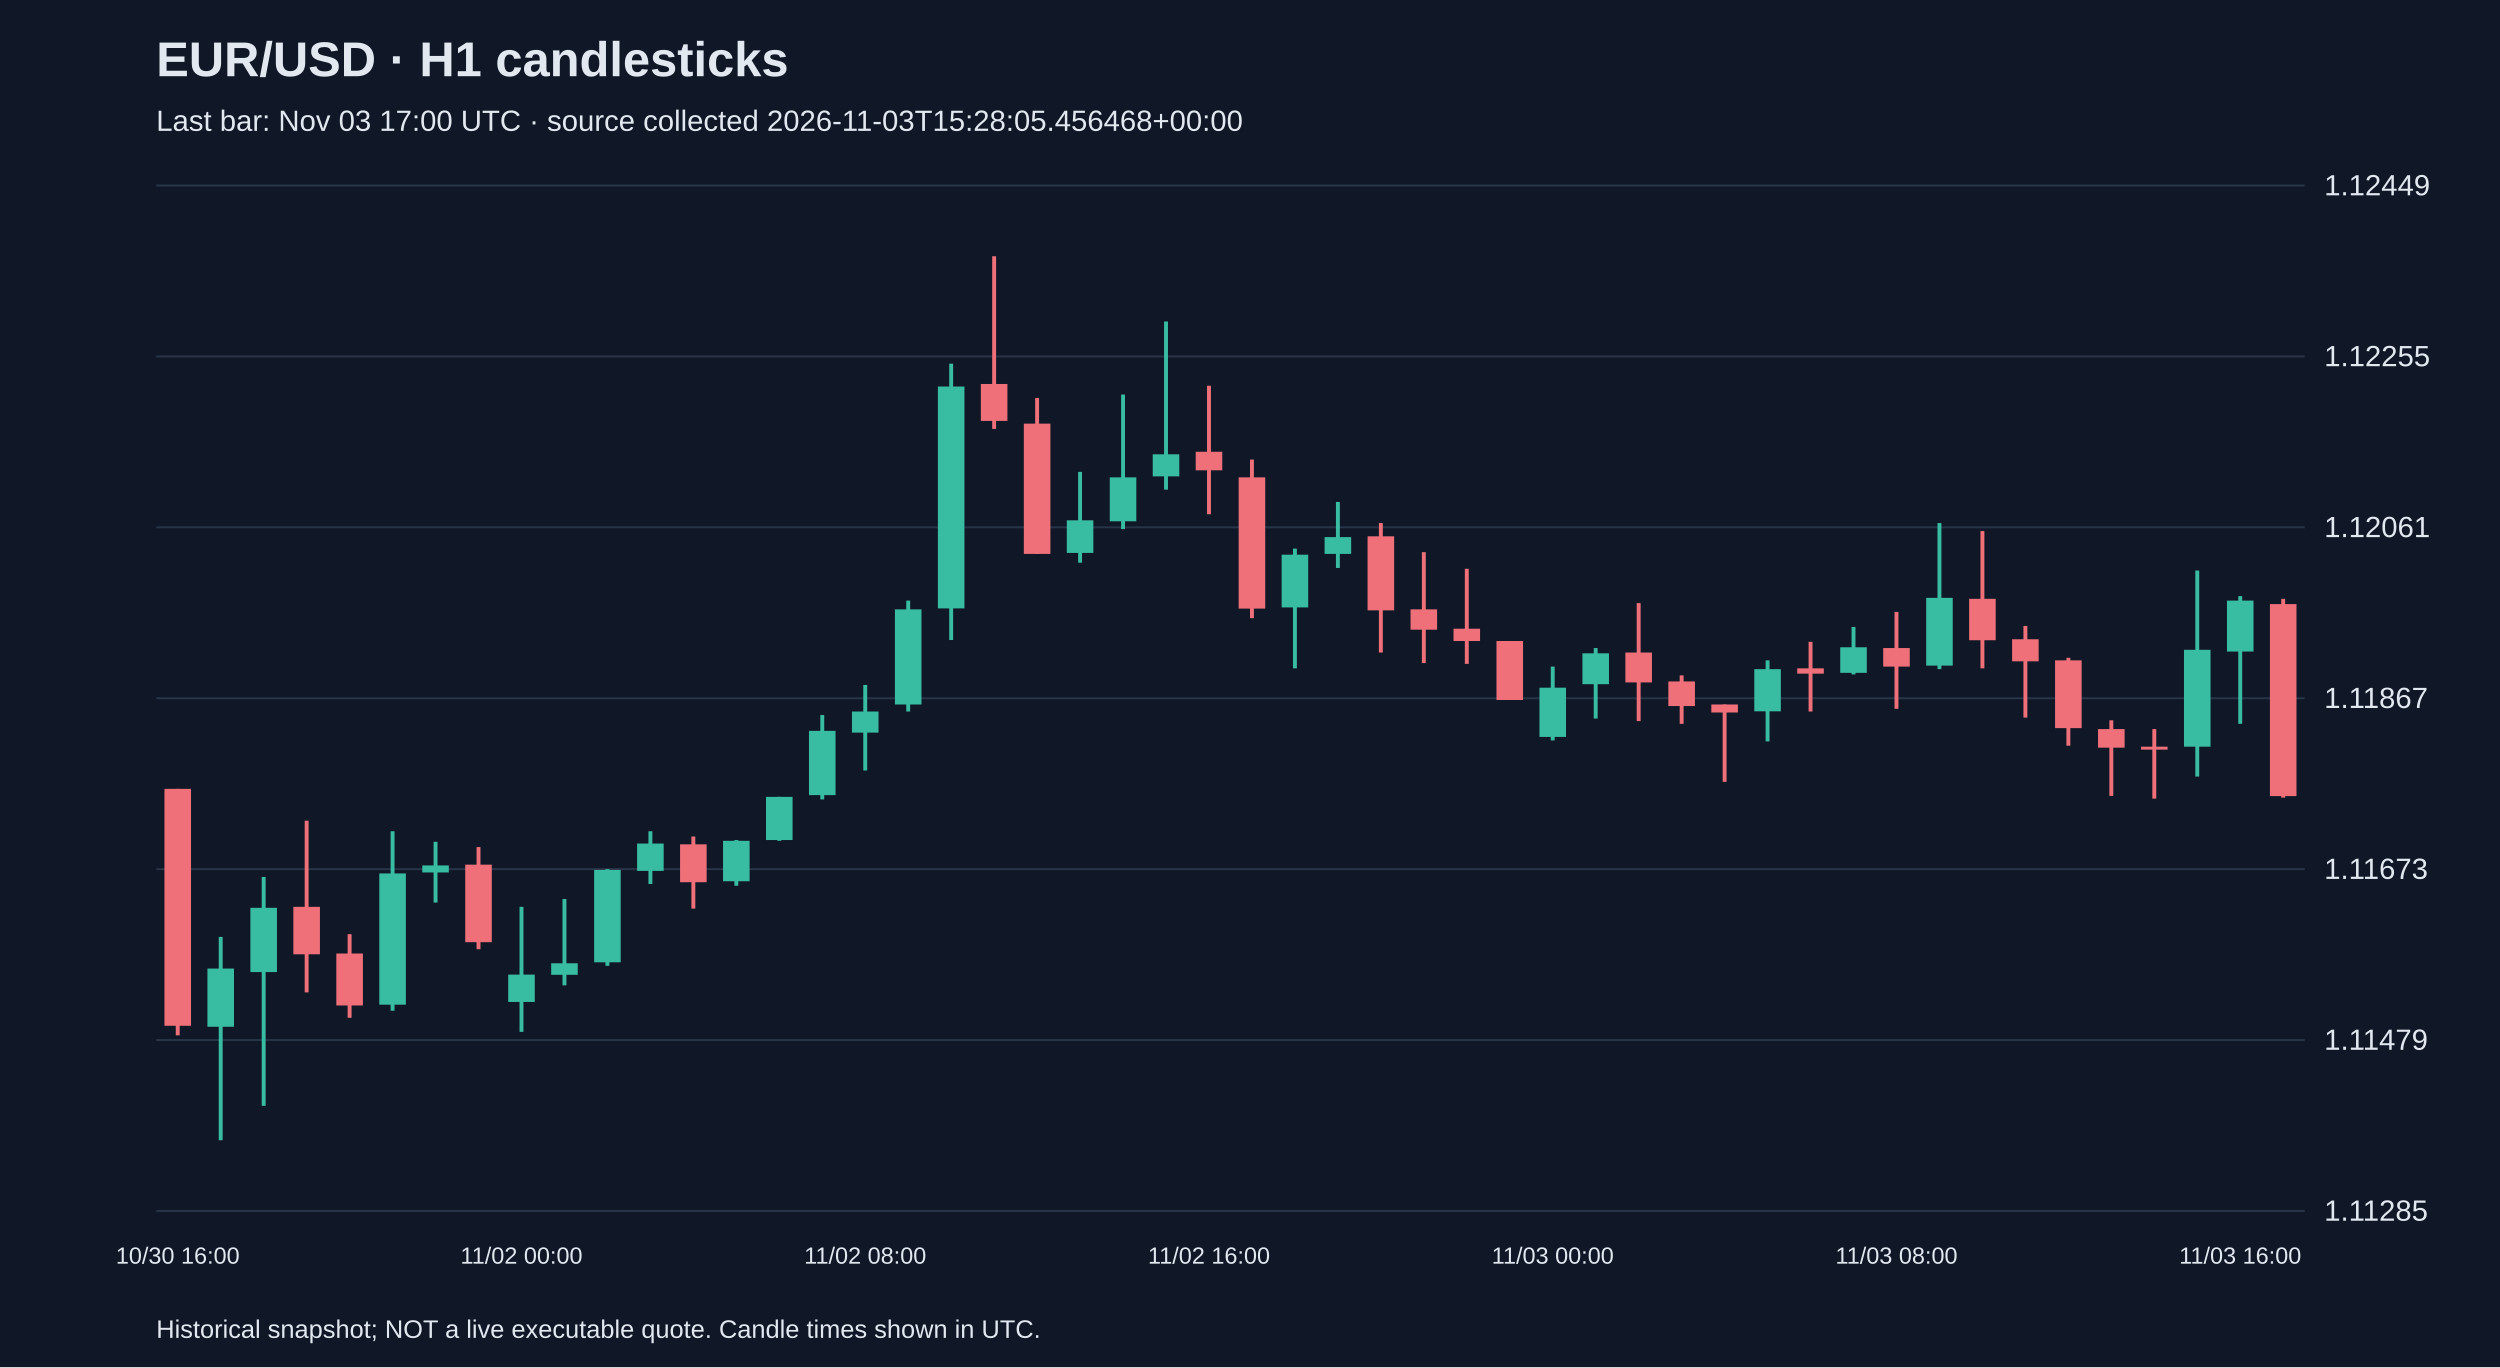
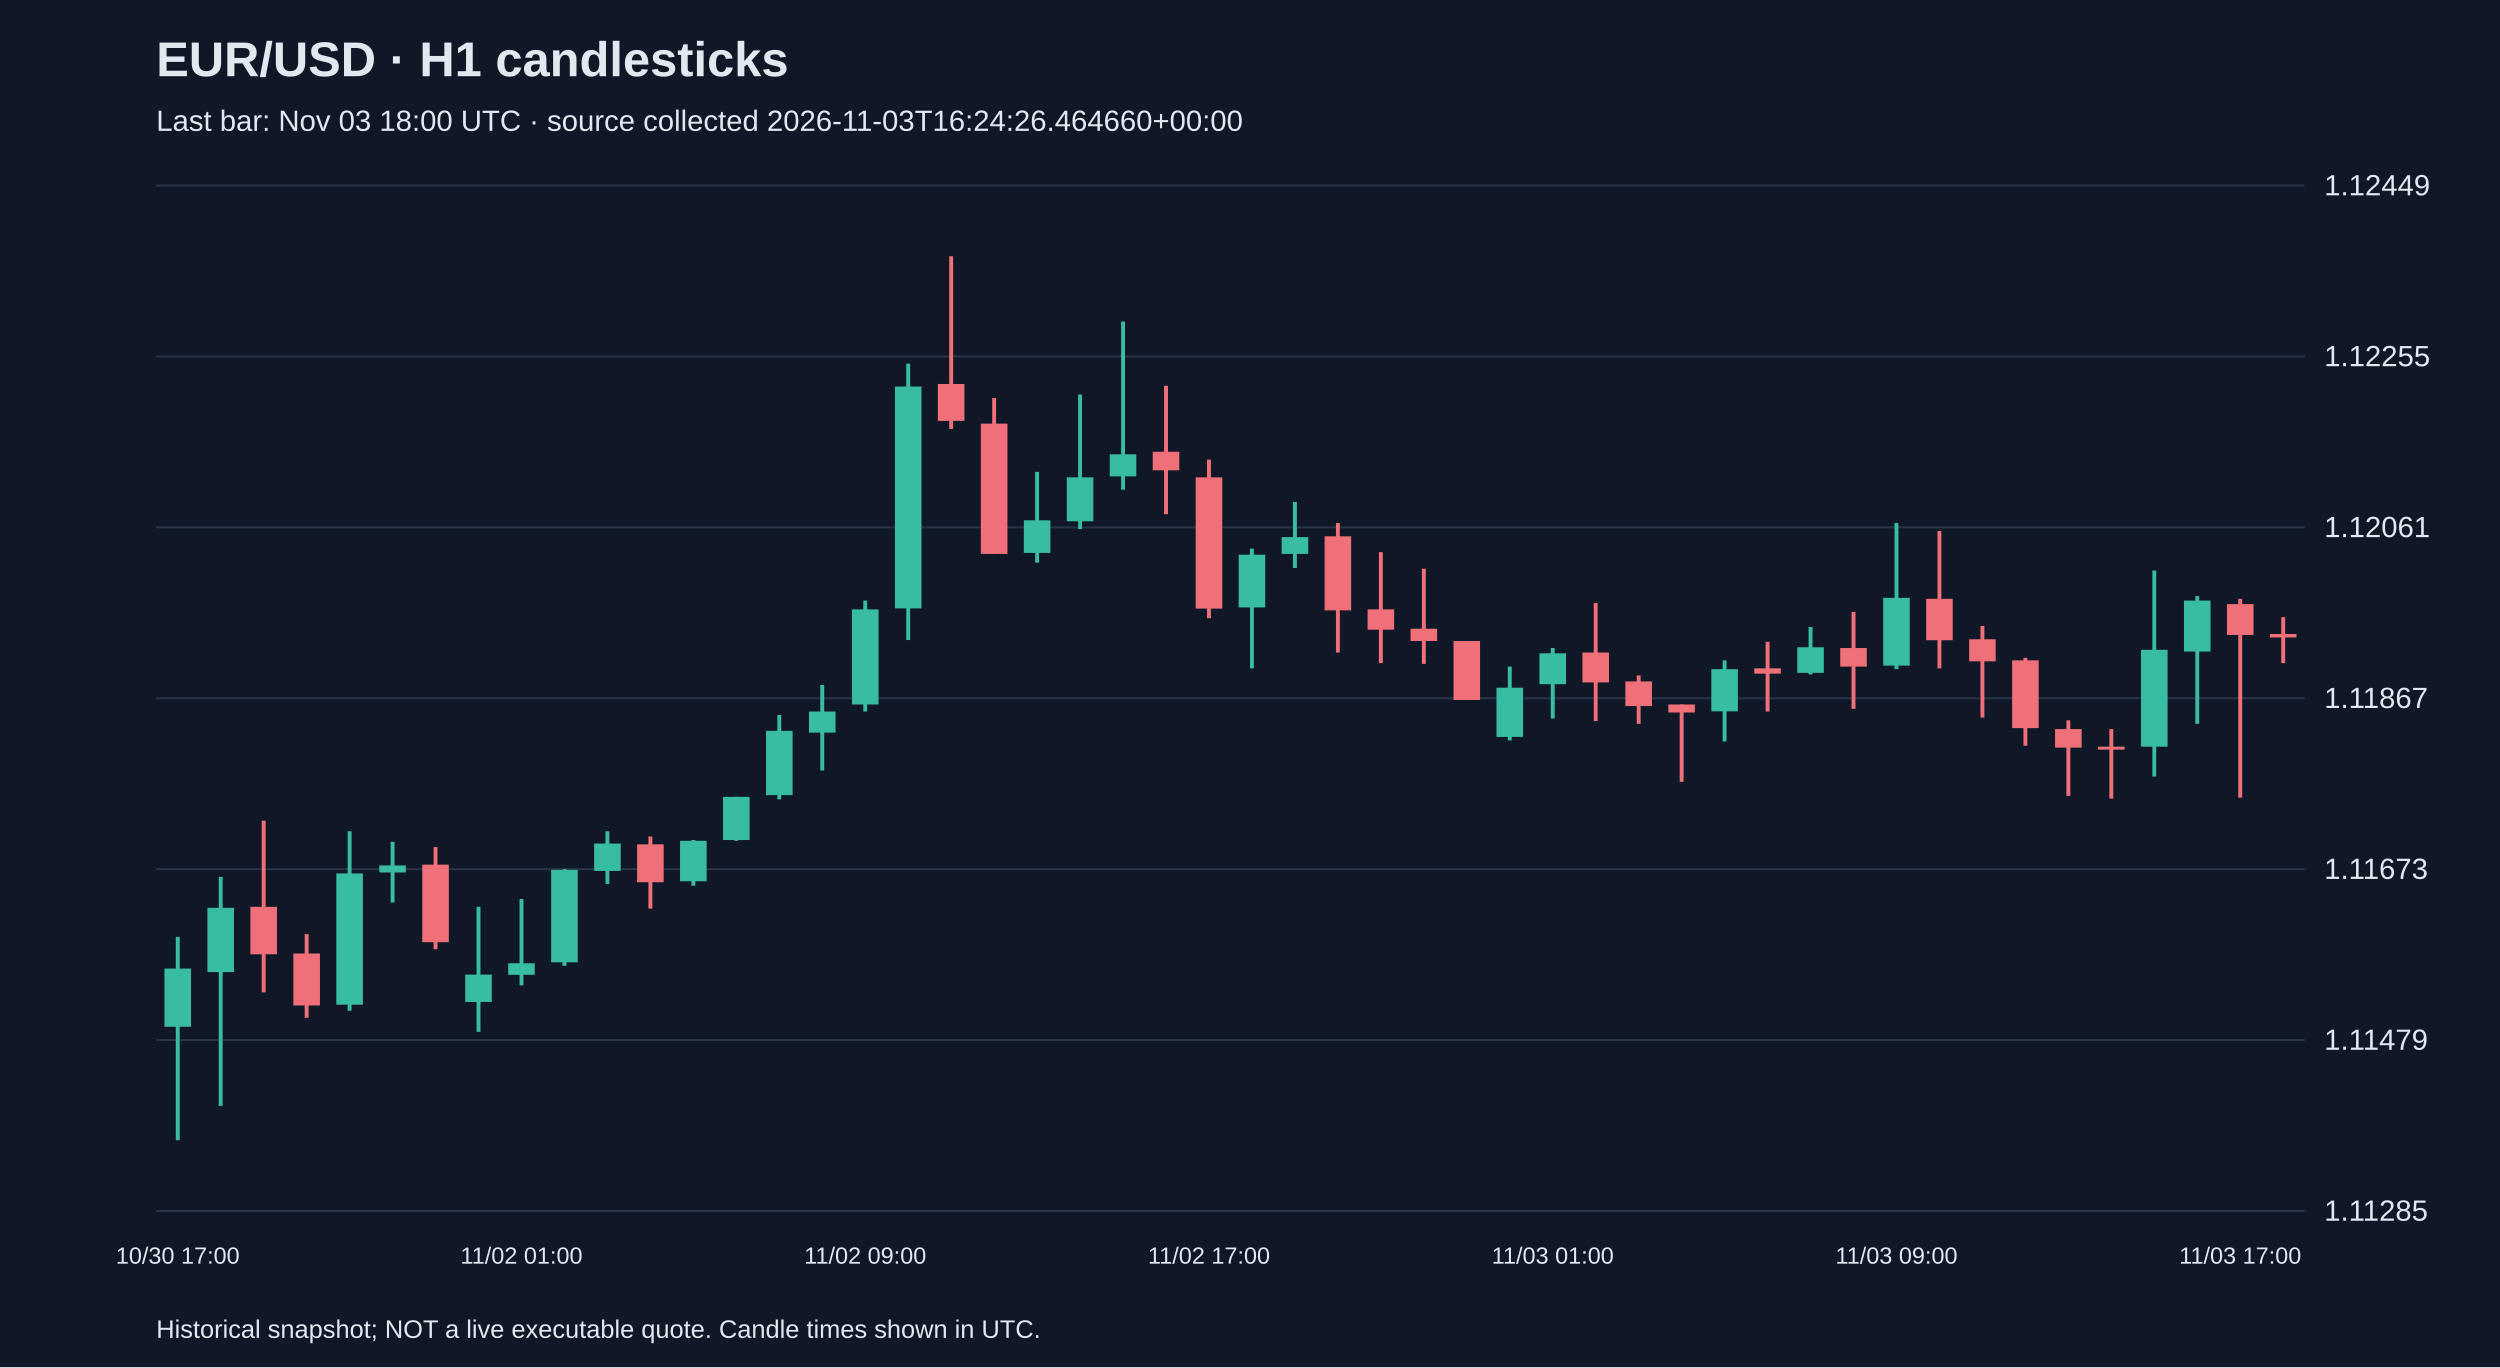
<svg xmlns="http://www.w3.org/2000/svg" viewBox="0 0 1280 700">
  <rect width="100%" height="100%" fill="#101827" />
  <style>text{font-family:Arial,sans-serif;fill:#e2e8f0}</style>
  <text x="80" y="39" font-size="25" font-weight="bold">EUR/USD · H1 candlesticks</text>
-   <text x="80" y="67" font-size="15" fill="#a6b1c5">Last bar: Nov 03 17:00 UTC · source collected 2026-11-03T15:28:05.456468+00:00</text>
+   <text x="80" y="67" font-size="15" fill="#a6b1c5">Last bar: Nov 03 18:00 UTC · source collected 2026-11-03T16:24:26.464660+00:00</text>
  <line x1="80" y1="620.0" x2="1180" y2="620.0" stroke="#283548" />
  <text x="1190" y="625.0" font-size="15">1.11285</text>
  <line x1="80" y1="532.5" x2="1180" y2="532.5" stroke="#283548" />
  <text x="1190" y="537.5" font-size="15">1.11479</text>
  <line x1="80" y1="445.0" x2="1180" y2="445.0" stroke="#283548" />
  <text x="1190" y="450.0" font-size="15">1.11673</text>
  <line x1="80" y1="357.5" x2="1180" y2="357.5" stroke="#283548" />
  <text x="1190" y="362.5" font-size="15">1.11867</text>
  <line x1="80" y1="270.0" x2="1180" y2="270.0" stroke="#283548" />
  <text x="1190" y="275.0" font-size="15">1.12061</text>
  <line x1="80" y1="182.5" x2="1180" y2="182.5" stroke="#283548" />
  <text x="1190" y="187.5" font-size="15">1.12255</text>
  <line x1="80" y1="95.0" x2="1180" y2="95.0" stroke="#283548" />
  <text x="1190" y="100.0" font-size="15">1.12449</text>
-   <line x1="91.0" y1="403.9" x2="91.0" y2="530.1" stroke="#f07079" stroke-width="2" />
-   <rect x="84.2" y="403.9" width="13.6" height="121.3" fill="#f07079" />
-   <text x="91.0" y="647" text-anchor="middle" font-size="12">10/30 16:00</text>
-   <line x1="113.0" y1="479.7" x2="113.0" y2="583.8" stroke="#38bca2" stroke-width="2" />
-   <rect x="106.2" y="495.9" width="13.6" height="29.8" fill="#38bca2" />
-   <line x1="135.0" y1="449.0" x2="135.0" y2="566.2" stroke="#38bca2" stroke-width="2" />
-   <rect x="128.2" y="464.8" width="13.6" height="32.9" fill="#38bca2" />
-   <line x1="157.0" y1="420.2" x2="157.0" y2="508.1" stroke="#f07079" stroke-width="2" />
-   <rect x="150.2" y="464.3" width="13.6" height="24.3" fill="#f07079" />
-   <line x1="179.0" y1="478.3" x2="179.0" y2="521.1" stroke="#f07079" stroke-width="2" />
-   <rect x="172.2" y="488.2" width="13.6" height="26.6" fill="#f07079" />
-   <line x1="201.0" y1="425.6" x2="201.0" y2="517.5" stroke="#38bca2" stroke-width="2" />
-   <rect x="194.2" y="447.2" width="13.6" height="67.2" fill="#38bca2" />
-   <line x1="223.0" y1="431.0" x2="223.0" y2="462.1" stroke="#38bca2" stroke-width="2" />
-   <rect x="216.2" y="443.1" width="13.6" height="3.6" fill="#38bca2" />
-   <line x1="245.0" y1="433.7" x2="245.0" y2="486.0" stroke="#f07079" stroke-width="2" />
-   <rect x="238.2" y="442.7" width="13.6" height="39.7" fill="#f07079" />
-   <line x1="267.0" y1="464.3" x2="267.0" y2="528.3" stroke="#38bca2" stroke-width="2" />
-   <rect x="260.2" y="499.0" width="13.6" height="14.0" fill="#38bca2" />
-   <text x="267.0" y="647" text-anchor="middle" font-size="12">11/02 00:00</text>
-   <line x1="289.0" y1="460.3" x2="289.0" y2="504.5" stroke="#38bca2" stroke-width="2" />
-   <rect x="282.2" y="493.2" width="13.6" height="5.9" fill="#38bca2" />
-   <line x1="311.0" y1="445.0" x2="311.0" y2="494.5" stroke="#38bca2" stroke-width="2" />
-   <rect x="304.2" y="445.4" width="13.6" height="47.3" fill="#38bca2" />
-   <line x1="333.0" y1="425.6" x2="333.0" y2="452.6" stroke="#38bca2" stroke-width="2" />
-   <rect x="326.2" y="431.9" width="13.6" height="14.0" fill="#38bca2" />
-   <line x1="355.0" y1="428.3" x2="355.0" y2="465.2" stroke="#f07079" stroke-width="2" />
-   <rect x="348.2" y="432.3" width="13.6" height="19.4" fill="#f07079" />
-   <line x1="377.0" y1="430.1" x2="377.0" y2="453.5" stroke="#38bca2" stroke-width="2" />
-   <rect x="370.2" y="430.5" width="13.6" height="20.7" fill="#38bca2" />
-   <line x1="399.0" y1="408.0" x2="399.0" y2="430.5" stroke="#38bca2" stroke-width="2" />
-   <rect x="392.2" y="408.0" width="13.6" height="22.1" fill="#38bca2" />
-   <line x1="421.0" y1="366.1" x2="421.0" y2="409.3" stroke="#38bca2" stroke-width="2" />
-   <rect x="414.2" y="374.2" width="13.6" height="32.9" fill="#38bca2" />
-   <line x1="443.0" y1="350.7" x2="443.0" y2="394.5" stroke="#38bca2" stroke-width="2" />
-   <rect x="436.2" y="364.3" width="13.6" height="10.8" fill="#38bca2" />
-   <text x="443.0" y="647" text-anchor="middle" font-size="12">11/02 08:00</text>
-   <line x1="465.0" y1="307.5" x2="465.0" y2="364.3" stroke="#38bca2" stroke-width="2" />
-   <rect x="458.2" y="312.0" width="13.6" height="48.7" fill="#38bca2" />
-   <line x1="487.0" y1="186.2" x2="487.0" y2="327.7" stroke="#38bca2" stroke-width="2" />
-   <rect x="480.2" y="197.9" width="13.6" height="113.6" fill="#38bca2" />
-   <line x1="509.0" y1="131.2" x2="509.0" y2="219.6" stroke="#f07079" stroke-width="2" />
-   <rect x="502.2" y="196.6" width="13.6" height="18.9" fill="#f07079" />
-   <line x1="531.0" y1="203.8" x2="531.0" y2="283.6" stroke="#f07079" stroke-width="2" />
-   <rect x="524.2" y="216.9" width="13.6" height="66.7" fill="#f07079" />
-   <line x1="553.0" y1="241.6" x2="553.0" y2="288.1" stroke="#38bca2" stroke-width="2" />
-   <rect x="546.2" y="266.4" width="13.6" height="16.7" fill="#38bca2" />
-   <line x1="575.0" y1="202.0" x2="575.0" y2="270.9" stroke="#38bca2" stroke-width="2" />
-   <rect x="568.2" y="244.4" width="13.6" height="22.5" fill="#38bca2" />
-   <line x1="597.0" y1="164.6" x2="597.0" y2="250.7" stroke="#38bca2" stroke-width="2" />
-   <rect x="590.2" y="232.6" width="13.6" height="11.3" fill="#38bca2" />
-   <line x1="619.0" y1="197.5" x2="619.0" y2="263.3" stroke="#f07079" stroke-width="2" />
-   <rect x="612.2" y="231.3" width="13.6" height="9.5" fill="#f07079" />
-   <text x="619.0" y="647" text-anchor="middle" font-size="12">11/02 16:00</text>
-   <line x1="641.0" y1="235.3" x2="641.0" y2="316.5" stroke="#f07079" stroke-width="2" />
-   <rect x="634.2" y="244.4" width="13.6" height="67.2" fill="#f07079" />
-   <line x1="663.0" y1="280.9" x2="663.0" y2="342.2" stroke="#38bca2" stroke-width="2" />
-   <rect x="656.2" y="284.0" width="13.6" height="27.0" fill="#38bca2" />
-   <line x1="685.0" y1="257.0" x2="685.0" y2="290.8" stroke="#38bca2" stroke-width="2" />
-   <rect x="678.2" y="275.0" width="13.6" height="8.6" fill="#38bca2" />
-   <line x1="707.0" y1="267.8" x2="707.0" y2="334.1" stroke="#f07079" stroke-width="2" />
-   <rect x="700.2" y="274.6" width="13.6" height="37.9" fill="#f07079" />
-   <line x1="729.0" y1="282.7" x2="729.0" y2="339.5" stroke="#f07079" stroke-width="2" />
-   <rect x="722.2" y="312.0" width="13.6" height="10.4" fill="#f07079" />
-   <line x1="751.0" y1="291.2" x2="751.0" y2="339.9" stroke="#f07079" stroke-width="2" />
-   <rect x="744.2" y="321.9" width="13.6" height="6.3" fill="#f07079" />
-   <line x1="773.0" y1="328.2" x2="773.0" y2="358.4" stroke="#f07079" stroke-width="2" />
-   <rect x="766.2" y="328.2" width="13.6" height="30.2" fill="#f07079" />
-   <line x1="795.0" y1="341.3" x2="795.0" y2="379.1" stroke="#38bca2" stroke-width="2" />
-   <rect x="788.2" y="352.1" width="13.6" height="25.2" fill="#38bca2" />
-   <text x="795.0" y="647" text-anchor="middle" font-size="12">11/03 00:00</text>
-   <line x1="817.0" y1="331.8" x2="817.0" y2="367.9" stroke="#38bca2" stroke-width="2" />
-   <rect x="810.2" y="334.5" width="13.6" height="15.8" fill="#38bca2" />
-   <line x1="839.0" y1="308.8" x2="839.0" y2="369.2" stroke="#f07079" stroke-width="2" />
-   <rect x="832.2" y="334.1" width="13.6" height="15.3" fill="#f07079" />
-   <line x1="861.0" y1="345.8" x2="861.0" y2="370.6" stroke="#f07079" stroke-width="2" />
-   <rect x="854.2" y="348.9" width="13.6" height="12.6" fill="#f07079" />
-   <line x1="883.0" y1="360.7" x2="883.0" y2="400.3" stroke="#f07079" stroke-width="2" />
-   <rect x="876.2" y="360.7" width="13.6" height="4.1" fill="#f07079" />
-   <line x1="905.0" y1="338.1" x2="905.0" y2="379.6" stroke="#38bca2" stroke-width="2" />
-   <rect x="898.2" y="342.6" width="13.6" height="21.6" fill="#38bca2" />
-   <line x1="927.0" y1="328.6" x2="927.0" y2="364.3" stroke="#f07079" stroke-width="2" />
-   <rect x="920.2" y="342.2" width="13.6" height="2.7" fill="#f07079" />
-   <line x1="949.0" y1="321.0" x2="949.0" y2="345.3" stroke="#38bca2" stroke-width="2" />
-   <rect x="942.2" y="331.4" width="13.6" height="13.1" fill="#38bca2" />
-   <line x1="971.0" y1="313.3" x2="971.0" y2="362.9" stroke="#f07079" stroke-width="2" />
-   <rect x="964.2" y="331.8" width="13.6" height="9.5" fill="#f07079" />
-   <text x="971.0" y="647" text-anchor="middle" font-size="12">11/03 08:00</text>
-   <line x1="993.0" y1="267.8" x2="993.0" y2="342.6" stroke="#38bca2" stroke-width="2" />
-   <rect x="986.2" y="306.1" width="13.6" height="34.7" fill="#38bca2" />
-   <line x1="1015.0" y1="271.9" x2="1015.0" y2="342.2" stroke="#f07079" stroke-width="2" />
-   <rect x="1008.2" y="306.6" width="13.6" height="21.2" fill="#f07079" />
-   <line x1="1037.0" y1="320.5" x2="1037.0" y2="367.4" stroke="#f07079" stroke-width="2" />
-   <rect x="1030.2" y="327.3" width="13.6" height="11.3" fill="#f07079" />
-   <line x1="1059.0" y1="336.8" x2="1059.0" y2="381.8" stroke="#f07079" stroke-width="2" />
-   <rect x="1052.2" y="338.1" width="13.6" height="34.7" fill="#f07079" />
-   <line x1="1081.0" y1="368.8" x2="1081.0" y2="407.5" stroke="#f07079" stroke-width="2" />
-   <rect x="1074.2" y="373.3" width="13.6" height="9.5" fill="#f07079" />
-   <line x1="1103.0" y1="373.3" x2="1103.0" y2="408.9" stroke="#f07079" stroke-width="2" />
-   <rect x="1096.2" y="382.3" width="13.6" height="1.5" fill="#f07079" />
-   <line x1="1125.0" y1="292.1" x2="1125.0" y2="397.6" stroke="#38bca2" stroke-width="2" />
-   <rect x="1118.2" y="332.7" width="13.6" height="49.6" fill="#38bca2" />
-   <line x1="1147.0" y1="305.2" x2="1147.0" y2="370.6" stroke="#38bca2" stroke-width="2" />
-   <rect x="1140.2" y="307.5" width="13.6" height="26.1" fill="#38bca2" />
-   <text x="1147.0" y="647" text-anchor="middle" font-size="12">11/03 16:00</text>
-   <line x1="1169.0" y1="306.6" x2="1169.0" y2="408.4" stroke="#f07079" stroke-width="2" />
-   <rect x="1162.2" y="309.3" width="13.6" height="98.3" fill="#f07079" />
+   <line x1="91.0" y1="479.7" x2="91.0" y2="583.8" stroke="#38bca2" stroke-width="2" />
+   <rect x="84.2" y="495.9" width="13.6" height="29.8" fill="#38bca2" />
+   <text x="91.0" y="647" text-anchor="middle" font-size="12">10/30 17:00</text>
+   <line x1="113.0" y1="449.0" x2="113.0" y2="566.2" stroke="#38bca2" stroke-width="2" />
+   <rect x="106.2" y="464.8" width="13.6" height="32.9" fill="#38bca2" />
+   <line x1="135.0" y1="420.2" x2="135.0" y2="508.1" stroke="#f07079" stroke-width="2" />
+   <rect x="128.2" y="464.3" width="13.6" height="24.3" fill="#f07079" />
+   <line x1="157.0" y1="478.3" x2="157.0" y2="521.1" stroke="#f07079" stroke-width="2" />
+   <rect x="150.2" y="488.2" width="13.6" height="26.6" fill="#f07079" />
+   <line x1="179.0" y1="425.6" x2="179.0" y2="517.5" stroke="#38bca2" stroke-width="2" />
+   <rect x="172.2" y="447.2" width="13.6" height="67.2" fill="#38bca2" />
+   <line x1="201.0" y1="431.0" x2="201.0" y2="462.1" stroke="#38bca2" stroke-width="2" />
+   <rect x="194.2" y="443.1" width="13.6" height="3.6" fill="#38bca2" />
+   <line x1="223.0" y1="433.7" x2="223.0" y2="486.0" stroke="#f07079" stroke-width="2" />
+   <rect x="216.2" y="442.7" width="13.6" height="39.7" fill="#f07079" />
+   <line x1="245.0" y1="464.3" x2="245.0" y2="528.3" stroke="#38bca2" stroke-width="2" />
+   <rect x="238.2" y="499.0" width="13.6" height="14.0" fill="#38bca2" />
+   <line x1="267.0" y1="460.3" x2="267.0" y2="504.5" stroke="#38bca2" stroke-width="2" />
+   <rect x="260.2" y="493.2" width="13.6" height="5.9" fill="#38bca2" />
+   <text x="267.0" y="647" text-anchor="middle" font-size="12">11/02 01:00</text>
+   <line x1="289.0" y1="445.0" x2="289.0" y2="494.5" stroke="#38bca2" stroke-width="2" />
+   <rect x="282.2" y="445.4" width="13.6" height="47.3" fill="#38bca2" />
+   <line x1="311.0" y1="425.6" x2="311.0" y2="452.6" stroke="#38bca2" stroke-width="2" />
+   <rect x="304.2" y="431.9" width="13.6" height="14.0" fill="#38bca2" />
+   <line x1="333.0" y1="428.3" x2="333.0" y2="465.2" stroke="#f07079" stroke-width="2" />
+   <rect x="326.2" y="432.3" width="13.6" height="19.4" fill="#f07079" />
+   <line x1="355.0" y1="430.1" x2="355.0" y2="453.5" stroke="#38bca2" stroke-width="2" />
+   <rect x="348.2" y="430.5" width="13.6" height="20.7" fill="#38bca2" />
+   <line x1="377.0" y1="408.0" x2="377.0" y2="430.5" stroke="#38bca2" stroke-width="2" />
+   <rect x="370.2" y="408.0" width="13.6" height="22.1" fill="#38bca2" />
+   <line x1="399.0" y1="366.1" x2="399.0" y2="409.3" stroke="#38bca2" stroke-width="2" />
+   <rect x="392.2" y="374.2" width="13.6" height="32.9" fill="#38bca2" />
+   <line x1="421.0" y1="350.7" x2="421.0" y2="394.5" stroke="#38bca2" stroke-width="2" />
+   <rect x="414.2" y="364.3" width="13.6" height="10.8" fill="#38bca2" />
+   <line x1="443.0" y1="307.5" x2="443.0" y2="364.3" stroke="#38bca2" stroke-width="2" />
+   <rect x="436.2" y="312.0" width="13.6" height="48.7" fill="#38bca2" />
+   <text x="443.0" y="647" text-anchor="middle" font-size="12">11/02 09:00</text>
+   <line x1="465.0" y1="186.2" x2="465.0" y2="327.7" stroke="#38bca2" stroke-width="2" />
+   <rect x="458.2" y="197.9" width="13.6" height="113.6" fill="#38bca2" />
+   <line x1="487.0" y1="131.2" x2="487.0" y2="219.6" stroke="#f07079" stroke-width="2" />
+   <rect x="480.2" y="196.6" width="13.6" height="18.9" fill="#f07079" />
+   <line x1="509.0" y1="203.8" x2="509.0" y2="283.6" stroke="#f07079" stroke-width="2" />
+   <rect x="502.2" y="216.9" width="13.6" height="66.7" fill="#f07079" />
+   <line x1="531.0" y1="241.6" x2="531.0" y2="288.1" stroke="#38bca2" stroke-width="2" />
+   <rect x="524.2" y="266.4" width="13.6" height="16.7" fill="#38bca2" />
+   <line x1="553.0" y1="202.0" x2="553.0" y2="270.9" stroke="#38bca2" stroke-width="2" />
+   <rect x="546.2" y="244.4" width="13.6" height="22.5" fill="#38bca2" />
+   <line x1="575.0" y1="164.6" x2="575.0" y2="250.7" stroke="#38bca2" stroke-width="2" />
+   <rect x="568.2" y="232.6" width="13.6" height="11.3" fill="#38bca2" />
+   <line x1="597.0" y1="197.5" x2="597.0" y2="263.3" stroke="#f07079" stroke-width="2" />
+   <rect x="590.2" y="231.3" width="13.6" height="9.5" fill="#f07079" />
+   <line x1="619.0" y1="235.3" x2="619.0" y2="316.5" stroke="#f07079" stroke-width="2" />
+   <rect x="612.2" y="244.4" width="13.6" height="67.2" fill="#f07079" />
+   <text x="619.0" y="647" text-anchor="middle" font-size="12">11/02 17:00</text>
+   <line x1="641.0" y1="280.9" x2="641.0" y2="342.2" stroke="#38bca2" stroke-width="2" />
+   <rect x="634.2" y="284.0" width="13.6" height="27.0" fill="#38bca2" />
+   <line x1="663.0" y1="257.0" x2="663.0" y2="290.8" stroke="#38bca2" stroke-width="2" />
+   <rect x="656.2" y="275.0" width="13.6" height="8.6" fill="#38bca2" />
+   <line x1="685.0" y1="267.8" x2="685.0" y2="334.1" stroke="#f07079" stroke-width="2" />
+   <rect x="678.2" y="274.6" width="13.6" height="37.9" fill="#f07079" />
+   <line x1="707.0" y1="282.7" x2="707.0" y2="339.5" stroke="#f07079" stroke-width="2" />
+   <rect x="700.2" y="312.0" width="13.6" height="10.4" fill="#f07079" />
+   <line x1="729.0" y1="291.2" x2="729.0" y2="339.9" stroke="#f07079" stroke-width="2" />
+   <rect x="722.2" y="321.9" width="13.6" height="6.3" fill="#f07079" />
+   <line x1="751.0" y1="328.2" x2="751.0" y2="358.4" stroke="#f07079" stroke-width="2" />
+   <rect x="744.2" y="328.2" width="13.6" height="30.2" fill="#f07079" />
+   <line x1="773.0" y1="341.3" x2="773.0" y2="379.1" stroke="#38bca2" stroke-width="2" />
+   <rect x="766.2" y="352.1" width="13.6" height="25.2" fill="#38bca2" />
+   <line x1="795.0" y1="331.8" x2="795.0" y2="367.9" stroke="#38bca2" stroke-width="2" />
+   <rect x="788.2" y="334.5" width="13.6" height="15.8" fill="#38bca2" />
+   <text x="795.0" y="647" text-anchor="middle" font-size="12">11/03 01:00</text>
+   <line x1="817.0" y1="308.8" x2="817.0" y2="369.2" stroke="#f07079" stroke-width="2" />
+   <rect x="810.2" y="334.1" width="13.6" height="15.3" fill="#f07079" />
+   <line x1="839.0" y1="345.8" x2="839.0" y2="370.6" stroke="#f07079" stroke-width="2" />
+   <rect x="832.2" y="348.9" width="13.6" height="12.6" fill="#f07079" />
+   <line x1="861.0" y1="360.7" x2="861.0" y2="400.3" stroke="#f07079" stroke-width="2" />
+   <rect x="854.2" y="360.7" width="13.6" height="4.1" fill="#f07079" />
+   <line x1="883.0" y1="338.1" x2="883.0" y2="379.6" stroke="#38bca2" stroke-width="2" />
+   <rect x="876.2" y="342.6" width="13.6" height="21.6" fill="#38bca2" />
+   <line x1="905.0" y1="328.6" x2="905.0" y2="364.3" stroke="#f07079" stroke-width="2" />
+   <rect x="898.2" y="342.2" width="13.6" height="2.7" fill="#f07079" />
+   <line x1="927.0" y1="321.0" x2="927.0" y2="345.3" stroke="#38bca2" stroke-width="2" />
+   <rect x="920.2" y="331.4" width="13.6" height="13.1" fill="#38bca2" />
+   <line x1="949.0" y1="313.3" x2="949.0" y2="362.9" stroke="#f07079" stroke-width="2" />
+   <rect x="942.2" y="331.8" width="13.6" height="9.5" fill="#f07079" />
+   <line x1="971.0" y1="267.8" x2="971.0" y2="342.6" stroke="#38bca2" stroke-width="2" />
+   <rect x="964.2" y="306.1" width="13.6" height="34.7" fill="#38bca2" />
+   <text x="971.0" y="647" text-anchor="middle" font-size="12">11/03 09:00</text>
+   <line x1="993.0" y1="271.9" x2="993.0" y2="342.2" stroke="#f07079" stroke-width="2" />
+   <rect x="986.2" y="306.6" width="13.6" height="21.2" fill="#f07079" />
+   <line x1="1015.0" y1="320.5" x2="1015.0" y2="367.4" stroke="#f07079" stroke-width="2" />
+   <rect x="1008.2" y="327.3" width="13.6" height="11.3" fill="#f07079" />
+   <line x1="1037.0" y1="336.8" x2="1037.0" y2="381.8" stroke="#f07079" stroke-width="2" />
+   <rect x="1030.2" y="338.1" width="13.6" height="34.7" fill="#f07079" />
+   <line x1="1059.0" y1="368.8" x2="1059.0" y2="407.5" stroke="#f07079" stroke-width="2" />
+   <rect x="1052.2" y="373.3" width="13.6" height="9.5" fill="#f07079" />
+   <line x1="1081.0" y1="373.3" x2="1081.0" y2="408.9" stroke="#f07079" stroke-width="2" />
+   <rect x="1074.2" y="382.3" width="13.6" height="1.5" fill="#f07079" />
+   <line x1="1103.0" y1="292.1" x2="1103.0" y2="397.6" stroke="#38bca2" stroke-width="2" />
+   <rect x="1096.2" y="332.7" width="13.6" height="49.6" fill="#38bca2" />
+   <line x1="1125.0" y1="305.2" x2="1125.0" y2="370.6" stroke="#38bca2" stroke-width="2" />
+   <rect x="1118.2" y="307.5" width="13.6" height="26.1" fill="#38bca2" />
+   <line x1="1147.0" y1="306.6" x2="1147.0" y2="408.4" stroke="#f07079" stroke-width="2" />
+   <rect x="1140.2" y="309.3" width="13.6" height="15.8" fill="#f07079" />
+   <text x="1147.0" y="647" text-anchor="middle" font-size="12">11/03 17:00</text>
+   <line x1="1169.0" y1="316.0" x2="1169.0" y2="339.5" stroke="#f07079" stroke-width="2" />
+   <rect x="1162.2" y="324.6" width="13.6" height="1.8" fill="#f07079" />
  <text x="80" y="685" font-size="13">Historical snapshot; NOT a live executable quote. Candle times shown in UTC.</text>
</svg>
